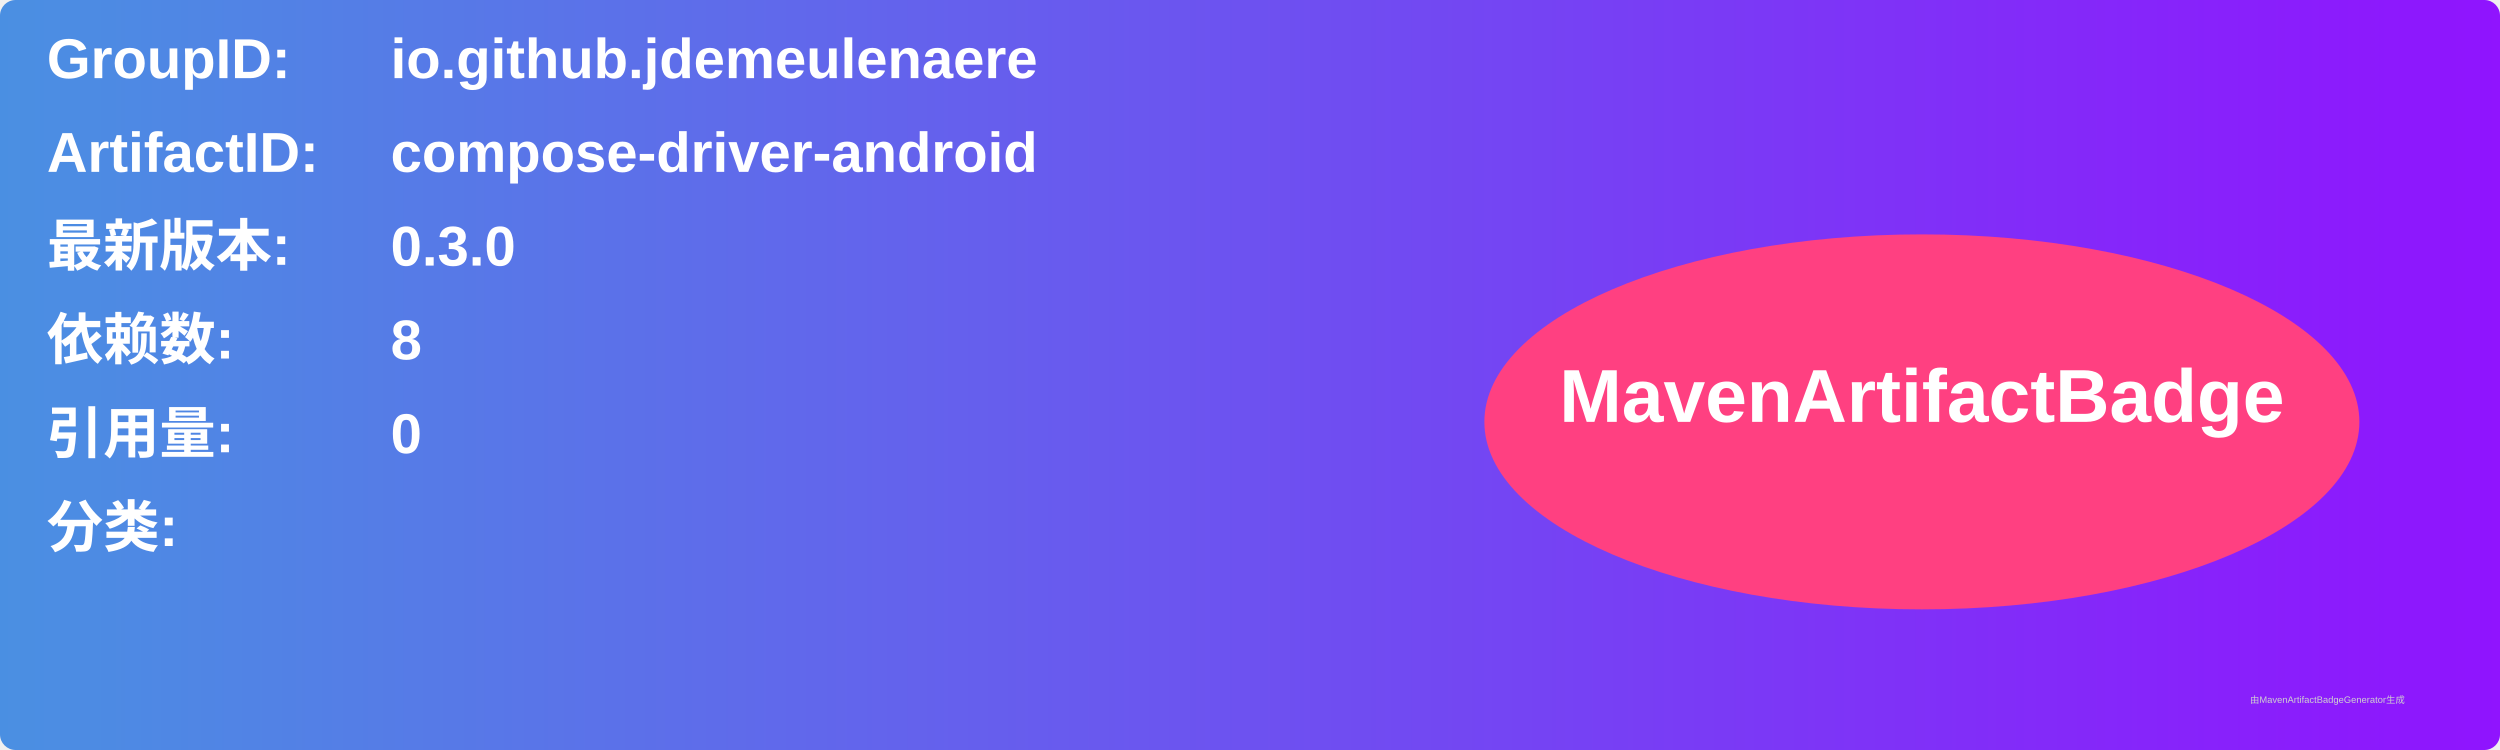
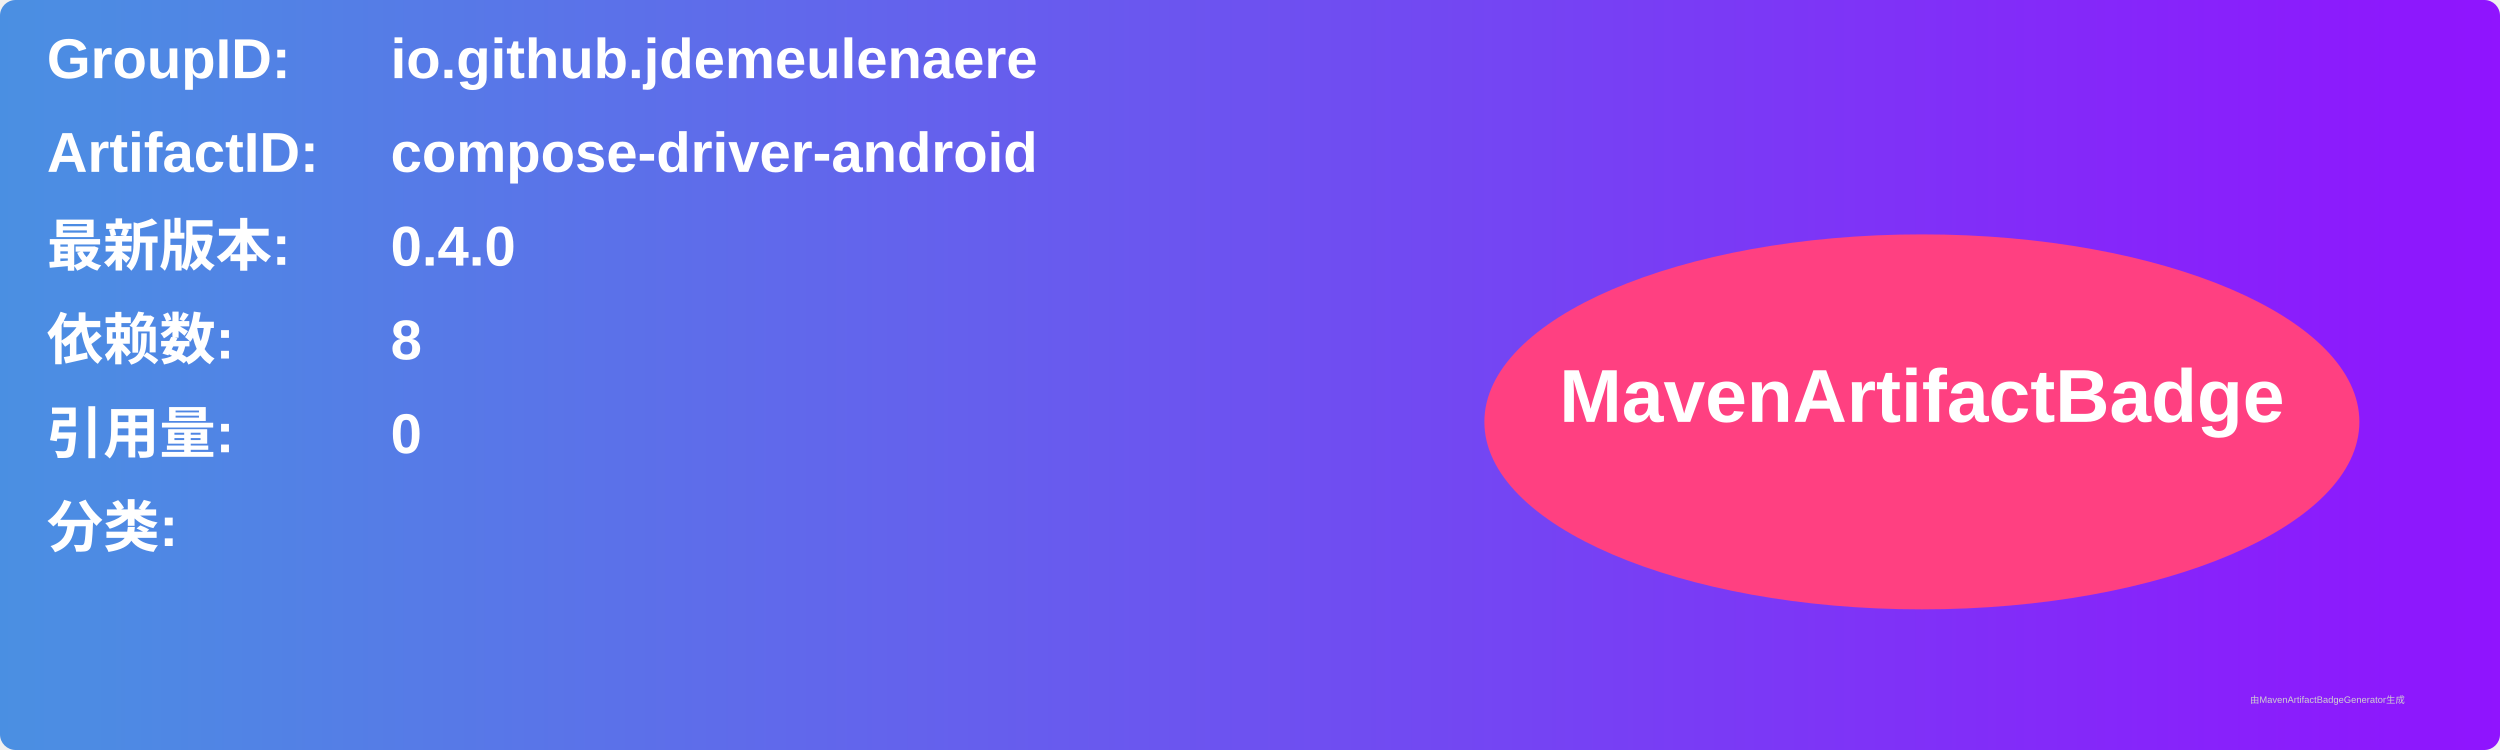
<svg xmlns="http://www.w3.org/2000/svg" width="800" height="240" viewBox="0 0 800 240">
  <linearGradient id="grad" x1="0%" y1="0%" x2="100%" y2="0%">
    <stop offset="0%" stop-color="#4a90e2" />
    <stop offset="100%" stop-color="#9013fe" />
  </linearGradient>
  <rect width="100%" height="100%" rx="5" ry="5" fill="url(#grad)" />
  <g transform="translate(15, 15)">
    <text x="0" y="10" font-family="Arial" font-size="18" fill="white" font-weight="bold" width="260">GroupID:</text>
    <text x="110" y="10" font-family="Arial" font-size="18" fill="white" font-weight="bold" width="460">io.github.jdemeulenaere</text>
    <text x="0" y="40" font-family="Arial" font-size="18" fill="white" font-weight="bold" width="260">ArtifactID:</text>
    <text x="110" y="40" font-family="Arial" font-size="18" fill="white" font-weight="bold" width="460">compose-driver-android</text>
    <text x="0" y="70" font-family="Arial" font-size="18" fill="white" font-weight="bold">最新版本:</text>
    <text x="110" y="70" font-family="Arial" font-size="18" fill="white" font-weight="bold">
-       <tspan font-weight="bold">0.3.0</tspan>
+       <tspan font-weight="bold">0.4.0</tspan>
    </text>
    <text x="0" y="100" font-family="Arial" font-size="18" fill="white" font-weight="bold">依赖数: </text>
    <text x="110" y="100" font-family="Arial" font-size="18" fill="white">
      <tspan font-weight="bold">8</tspan>
    </text>
    <text x="0" y="130" font-family="Arial" font-size="18" fill="white" font-weight="bold">引用量: </text>
    <text x="110" y="130" font-family="Arial" font-size="18" fill="white">
      <tspan font-weight="bold">0</tspan>
    </text>
    <text x="0" y="160" font-family="Arial" font-size="18" fill="white" font-weight="bold">分类:</text>
    <text x="10" y="190" font-family="Arial" font-size="10" fill="white">
      <tspan font-weight="bold" />
    </text>
    <ellipse cx="600" cy="120" rx="140" ry="60" fill="#ff4081" />
    <text x="600" y="120" text-anchor="middle" font-family="Arial" font-size="24" fill="white" font-weight="bold">MavenArtifactBadge</text>
  </g>
  <text x="720" y="225" font-family="Arial" font-size="3" fill="#d0d0d0">由MavenArtifactBadgeGenerator生成</text>
</svg>
